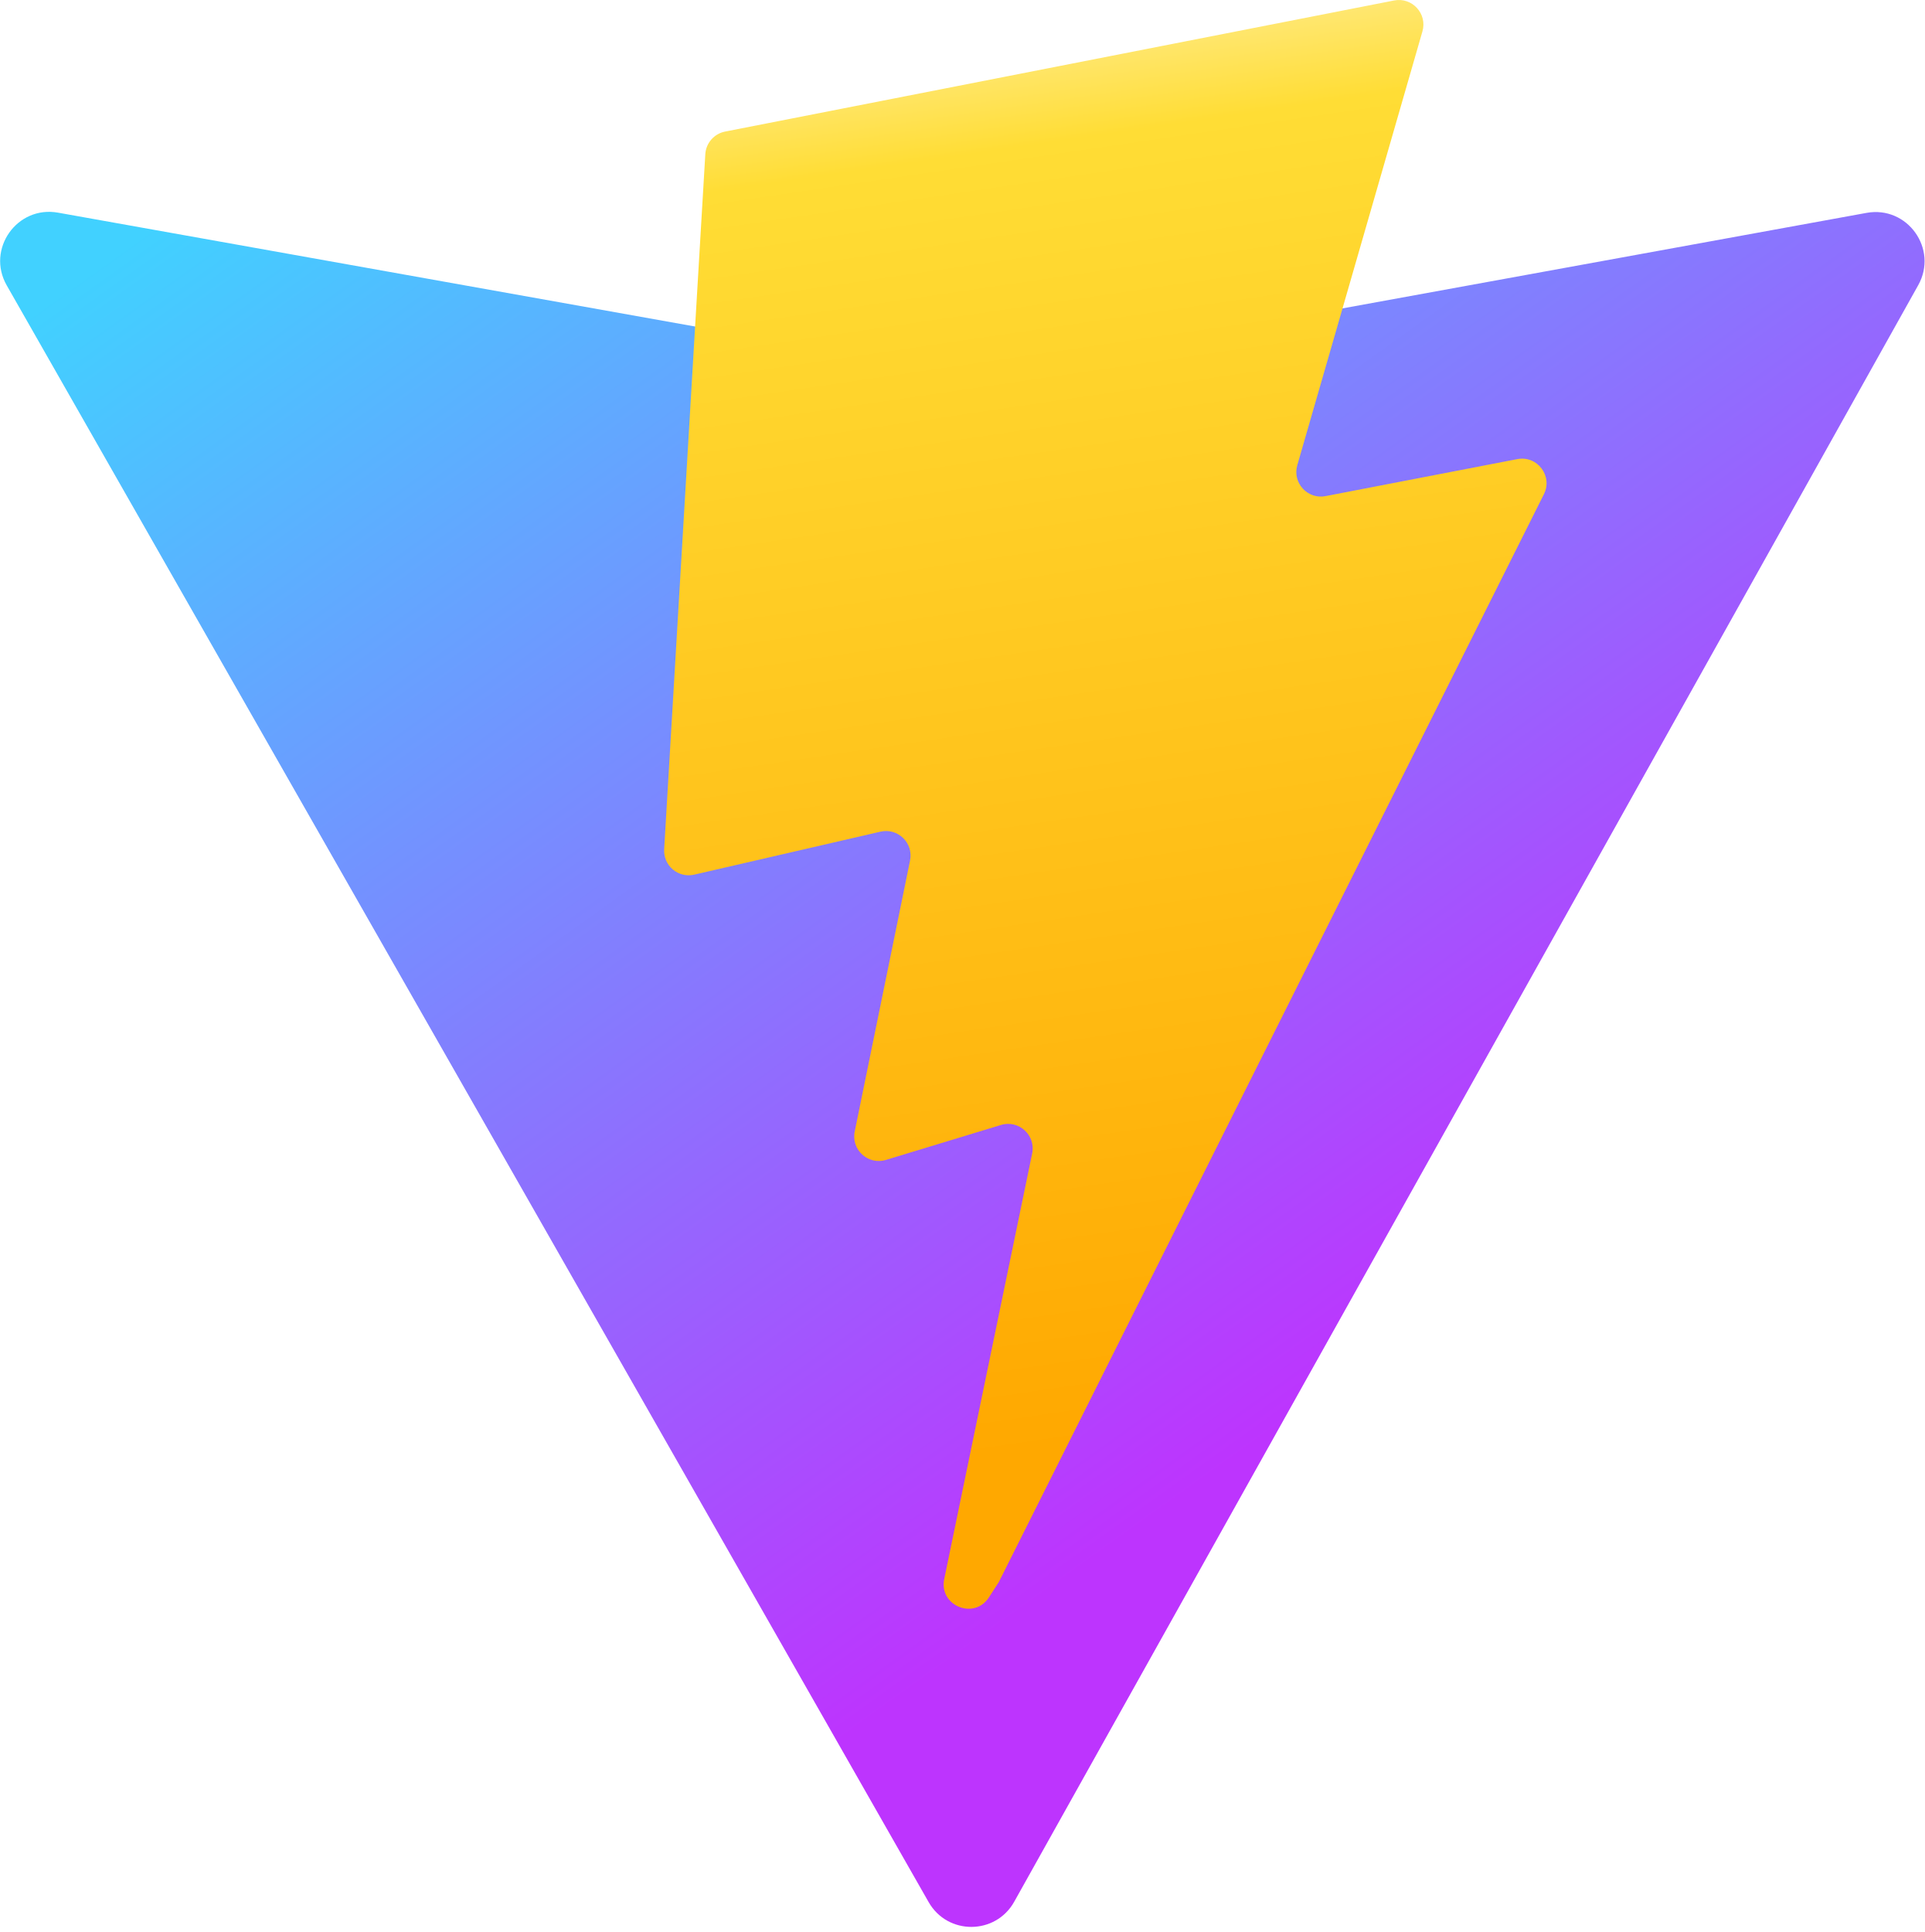
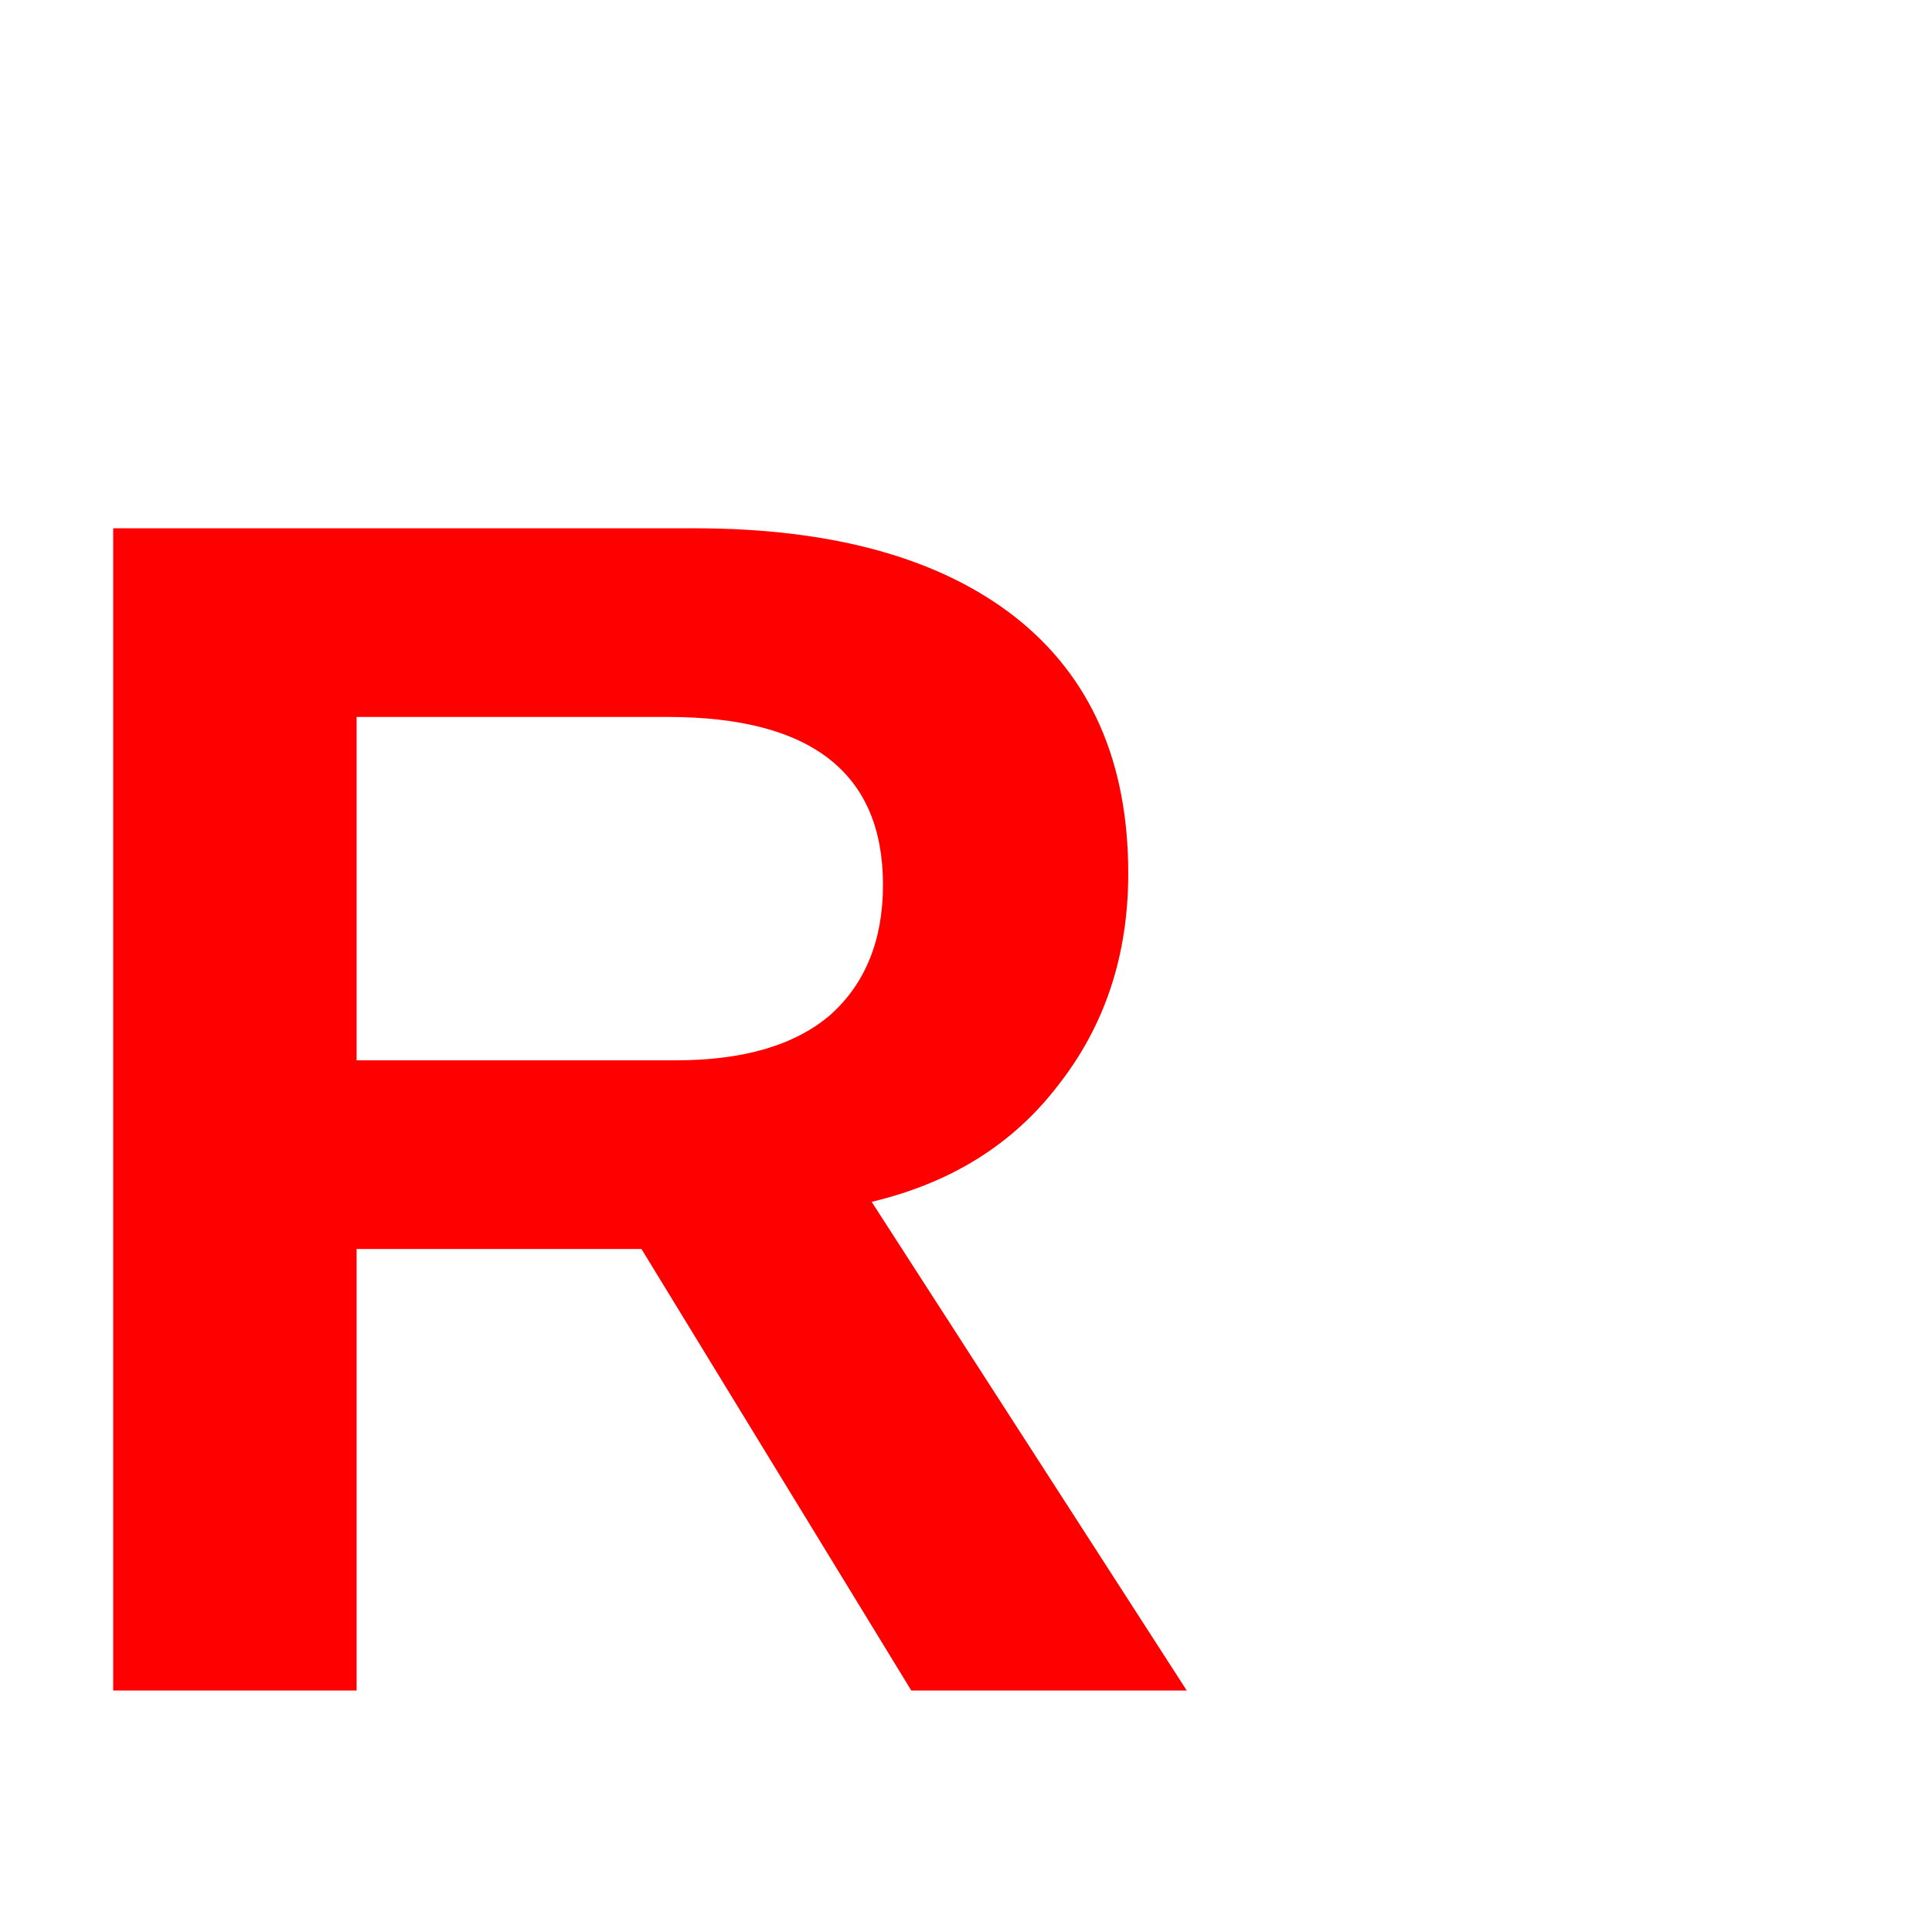
- <svg xmlns="http://www.w3.org/2000/svg" aria-hidden="true" role="img" class="iconify iconify--logos" width="31.88" height="32" preserveAspectRatio="xMidYMid meet" viewBox="0 0 256 257">
-   <defs>
-     <linearGradient id="IconifyId1813088fe1fbc01fb466" x1="-.828%" x2="57.636%" y1="7.652%" y2="78.411%">
-       <stop offset="0%" stop-color="#41D1FF" />
-       <stop offset="100%" stop-color="#BD34FE" />
-     </linearGradient>
-     <linearGradient id="IconifyId1813088fe1fbc01fb467" x1="43.376%" x2="50.316%" y1="2.242%" y2="89.03%">
-       <stop offset="0%" stop-color="#FFEA83" />
-       <stop offset="8.333%" stop-color="#FFDD35" />
-       <stop offset="100%" stop-color="#FFA800" />
-     </linearGradient>
-   </defs>
-   <path fill="url(#IconifyId1813088fe1fbc01fb466)" d="M255.153 37.938L134.897 252.976c-2.483 4.44-8.862 4.466-11.382.048L.875 37.958c-2.746-4.814 1.371-10.646 6.827-9.67l120.385 21.517a6.537 6.537 0 0 0 2.322-.004l117.867-21.483c5.438-.991 9.574 4.796 6.877 9.62Z" />
-   <path fill="url(#IconifyId1813088fe1fbc01fb467)" d="M185.432.063L96.44 17.501a3.268 3.268 0 0 0-2.634 3.014l-5.474 92.456a3.268 3.268 0 0 0 3.997 3.378l24.777-5.718c2.318-.535 4.413 1.507 3.936 3.838l-7.361 36.047c-.495 2.426 1.782 4.5 4.151 3.78l15.304-4.649c2.372-.72 4.652 1.36 4.15 3.788l-11.698 56.621c-.732 3.542 3.979 5.473 5.943 2.437l1.313-2.028l72.516-144.72c1.215-2.423-.88-5.186-3.54-4.672l-25.505 4.922c-2.396.462-4.435-1.77-3.759-4.114l16.646-57.705c.677-2.35-1.37-4.583-3.769-4.113Z" />
+ <svg xmlns="http://www.w3.org/2000/svg" width="16" height="16">
+   <text x="0" y="14" font-family="Arial" font-size="14" font-weight="bold" fill="Red">R</text>
</svg>
